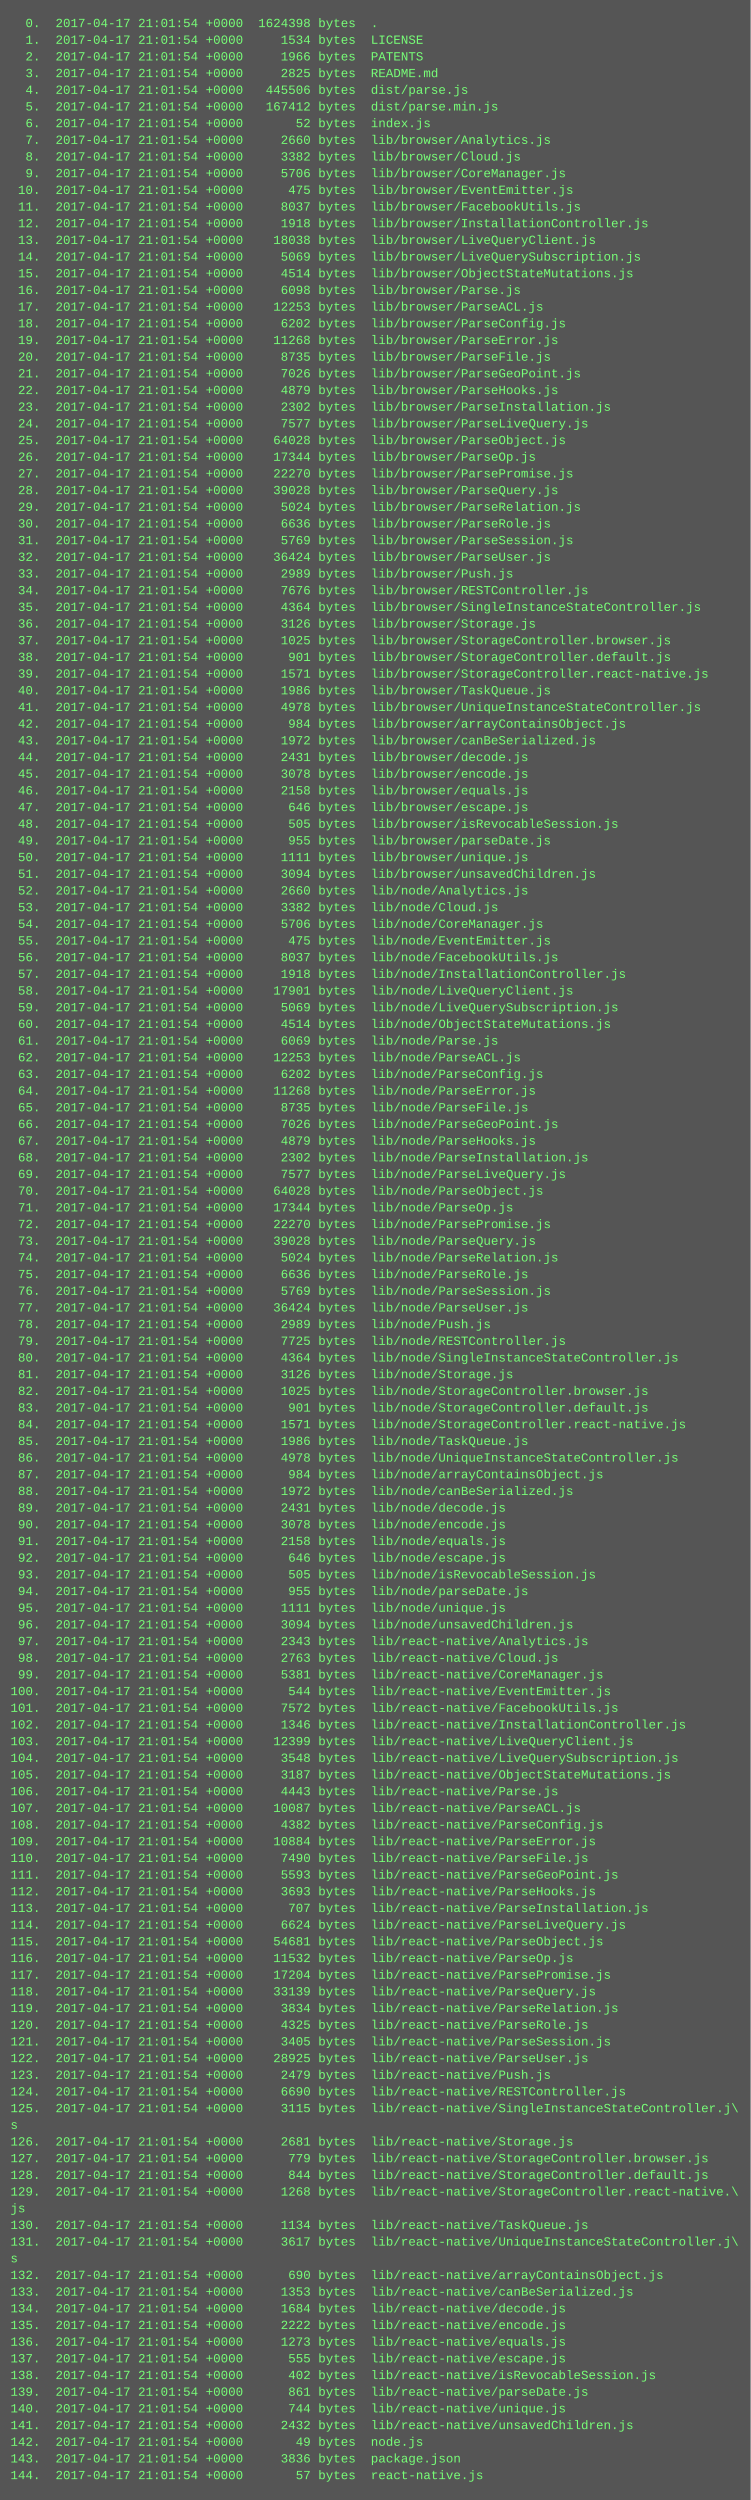
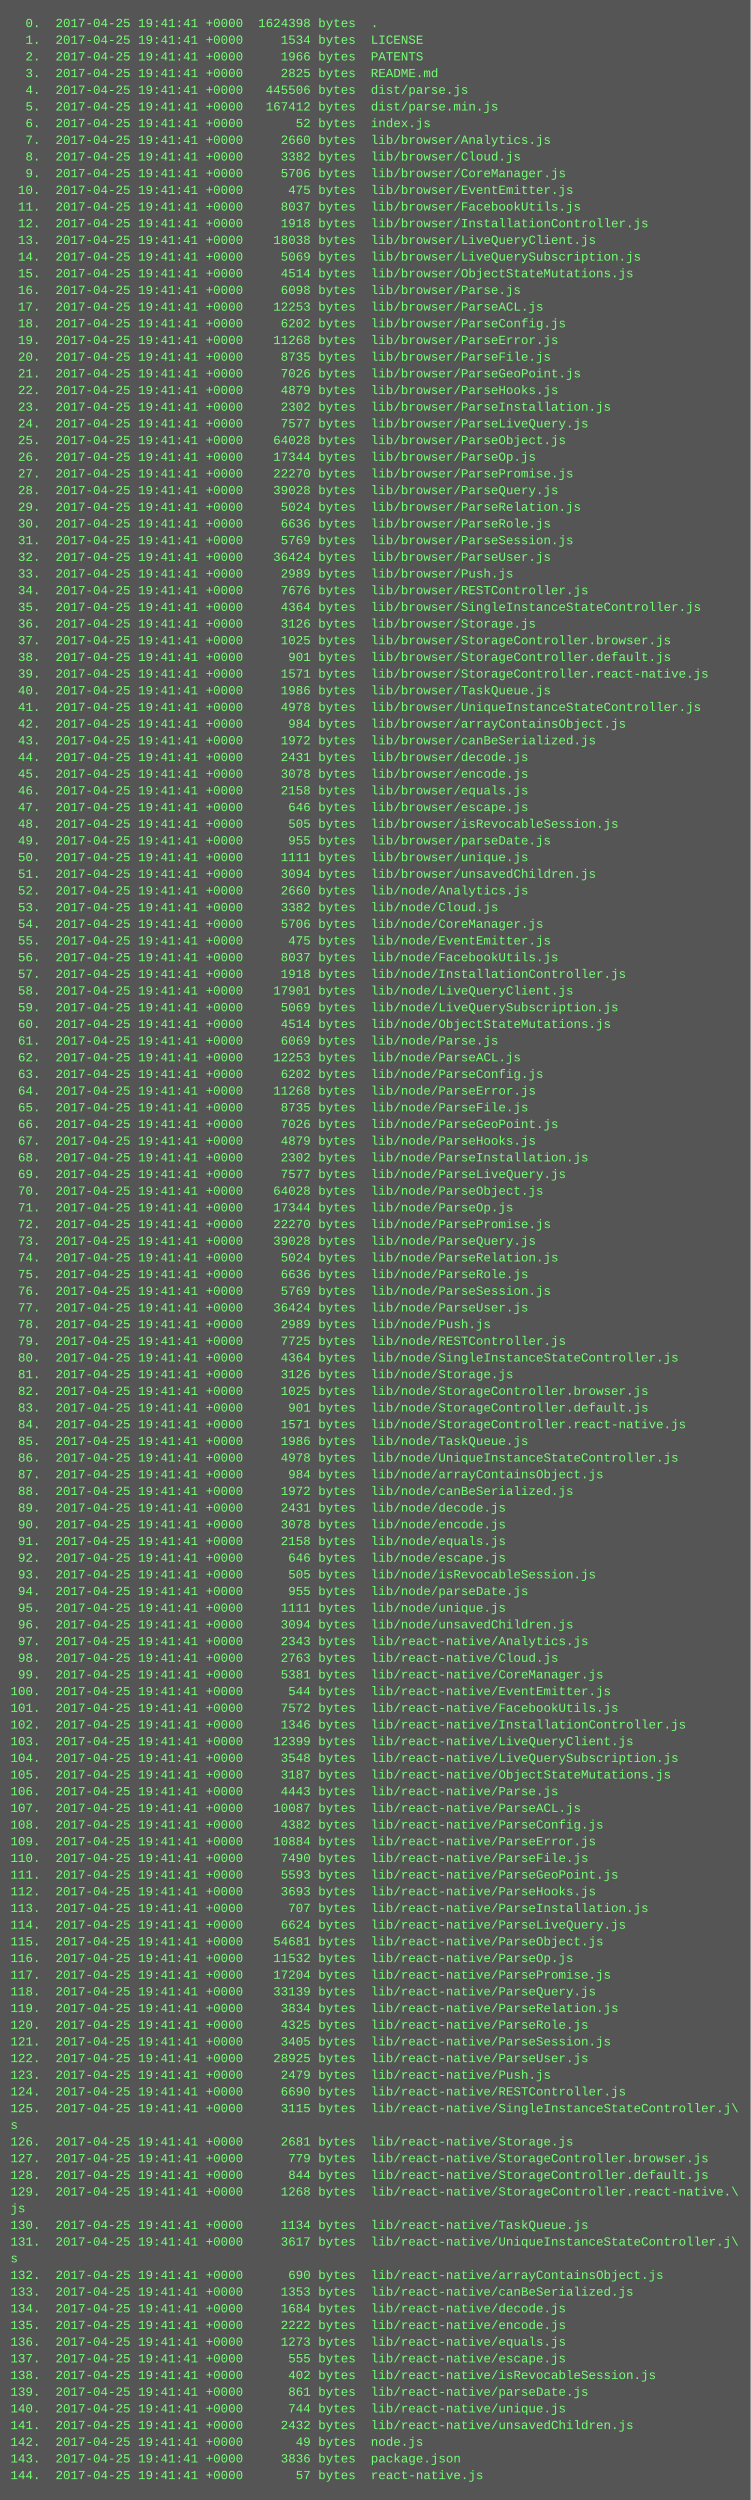
<svg xmlns="http://www.w3.org/2000/svg" height="2398" width="720">
  <rect height="2398" fill="#555" width="720" />
  <text fill="#7f7" font-family="Courier New" font-size="12" xml:space="preserve">
-     <tspan x="10" y="26">  0.  2017-04-17 21:01:54 +0000  1624398 bytes  .</tspan>
-     <tspan x="10" y="42">  1.  2017-04-17 21:01:54 +0000     1534 bytes  LICENSE</tspan>
-     <tspan x="10" y="58">  2.  2017-04-17 21:01:54 +0000     1966 bytes  PATENTS</tspan>
-     <tspan x="10" y="74">  3.  2017-04-17 21:01:54 +0000     2825 bytes  README.md</tspan>
-     <tspan x="10" y="90">  4.  2017-04-17 21:01:54 +0000   445506 bytes  dist/parse.js</tspan>
-     <tspan x="10" y="106">  5.  2017-04-17 21:01:54 +0000   167412 bytes  dist/parse.min.js</tspan>
-     <tspan x="10" y="122">  6.  2017-04-17 21:01:54 +0000       52 bytes  index.js</tspan>
-     <tspan x="10" y="138">  7.  2017-04-17 21:01:54 +0000     2660 bytes  lib/browser/Analytics.js</tspan>
-     <tspan x="10" y="154">  8.  2017-04-17 21:01:54 +0000     3382 bytes  lib/browser/Cloud.js</tspan>
-     <tspan x="10" y="170">  9.  2017-04-17 21:01:54 +0000     5706 bytes  lib/browser/CoreManager.js</tspan>
-     <tspan x="10" y="186"> 10.  2017-04-17 21:01:54 +0000      475 bytes  lib/browser/EventEmitter.js</tspan>
-     <tspan x="10" y="202"> 11.  2017-04-17 21:01:54 +0000     8037 bytes  lib/browser/FacebookUtils.js</tspan>
-     <tspan x="10" y="218"> 12.  2017-04-17 21:01:54 +0000     1918 bytes  lib/browser/InstallationController.js</tspan>
-     <tspan x="10" y="234"> 13.  2017-04-17 21:01:54 +0000    18038 bytes  lib/browser/LiveQueryClient.js</tspan>
-     <tspan x="10" y="250"> 14.  2017-04-17 21:01:54 +0000     5069 bytes  lib/browser/LiveQuerySubscription.js</tspan>
-     <tspan x="10" y="266"> 15.  2017-04-17 21:01:54 +0000     4514 bytes  lib/browser/ObjectStateMutations.js</tspan>
-     <tspan x="10" y="282"> 16.  2017-04-17 21:01:54 +0000     6098 bytes  lib/browser/Parse.js</tspan>
-     <tspan x="10" y="298"> 17.  2017-04-17 21:01:54 +0000    12253 bytes  lib/browser/ParseACL.js</tspan>
-     <tspan x="10" y="314"> 18.  2017-04-17 21:01:54 +0000     6202 bytes  lib/browser/ParseConfig.js</tspan>
-     <tspan x="10" y="330"> 19.  2017-04-17 21:01:54 +0000    11268 bytes  lib/browser/ParseError.js</tspan>
-     <tspan x="10" y="346"> 20.  2017-04-17 21:01:54 +0000     8735 bytes  lib/browser/ParseFile.js</tspan>
-     <tspan x="10" y="362"> 21.  2017-04-17 21:01:54 +0000     7026 bytes  lib/browser/ParseGeoPoint.js</tspan>
-     <tspan x="10" y="378"> 22.  2017-04-17 21:01:54 +0000     4879 bytes  lib/browser/ParseHooks.js</tspan>
-     <tspan x="10" y="394"> 23.  2017-04-17 21:01:54 +0000     2302 bytes  lib/browser/ParseInstallation.js</tspan>
-     <tspan x="10" y="410"> 24.  2017-04-17 21:01:54 +0000     7577 bytes  lib/browser/ParseLiveQuery.js</tspan>
-     <tspan x="10" y="426"> 25.  2017-04-17 21:01:54 +0000    64028 bytes  lib/browser/ParseObject.js</tspan>
-     <tspan x="10" y="442"> 26.  2017-04-17 21:01:54 +0000    17344 bytes  lib/browser/ParseOp.js</tspan>
-     <tspan x="10" y="458"> 27.  2017-04-17 21:01:54 +0000    22270 bytes  lib/browser/ParsePromise.js</tspan>
-     <tspan x="10" y="474"> 28.  2017-04-17 21:01:54 +0000    39028 bytes  lib/browser/ParseQuery.js</tspan>
-     <tspan x="10" y="490"> 29.  2017-04-17 21:01:54 +0000     5024 bytes  lib/browser/ParseRelation.js</tspan>
-     <tspan x="10" y="506"> 30.  2017-04-17 21:01:54 +0000     6636 bytes  lib/browser/ParseRole.js</tspan>
-     <tspan x="10" y="522"> 31.  2017-04-17 21:01:54 +0000     5769 bytes  lib/browser/ParseSession.js</tspan>
-     <tspan x="10" y="538"> 32.  2017-04-17 21:01:54 +0000    36424 bytes  lib/browser/ParseUser.js</tspan>
-     <tspan x="10" y="554"> 33.  2017-04-17 21:01:54 +0000     2989 bytes  lib/browser/Push.js</tspan>
-     <tspan x="10" y="570"> 34.  2017-04-17 21:01:54 +0000     7676 bytes  lib/browser/RESTController.js</tspan>
-     <tspan x="10" y="586"> 35.  2017-04-17 21:01:54 +0000     4364 bytes  lib/browser/SingleInstanceStateController.js</tspan>
-     <tspan x="10" y="602"> 36.  2017-04-17 21:01:54 +0000     3126 bytes  lib/browser/Storage.js</tspan>
-     <tspan x="10" y="618"> 37.  2017-04-17 21:01:54 +0000     1025 bytes  lib/browser/StorageController.browser.js</tspan>
-     <tspan x="10" y="634"> 38.  2017-04-17 21:01:54 +0000      901 bytes  lib/browser/StorageController.default.js</tspan>
-     <tspan x="10" y="650"> 39.  2017-04-17 21:01:54 +0000     1571 bytes  lib/browser/StorageController.react-native.js</tspan>
-     <tspan x="10" y="666"> 40.  2017-04-17 21:01:54 +0000     1986 bytes  lib/browser/TaskQueue.js</tspan>
-     <tspan x="10" y="682"> 41.  2017-04-17 21:01:54 +0000     4978 bytes  lib/browser/UniqueInstanceStateController.js</tspan>
-     <tspan x="10" y="698"> 42.  2017-04-17 21:01:54 +0000      984 bytes  lib/browser/arrayContainsObject.js</tspan>
-     <tspan x="10" y="714"> 43.  2017-04-17 21:01:54 +0000     1972 bytes  lib/browser/canBeSerialized.js</tspan>
-     <tspan x="10" y="730"> 44.  2017-04-17 21:01:54 +0000     2431 bytes  lib/browser/decode.js</tspan>
-     <tspan x="10" y="746"> 45.  2017-04-17 21:01:54 +0000     3078 bytes  lib/browser/encode.js</tspan>
-     <tspan x="10" y="762"> 46.  2017-04-17 21:01:54 +0000     2158 bytes  lib/browser/equals.js</tspan>
-     <tspan x="10" y="778"> 47.  2017-04-17 21:01:54 +0000      646 bytes  lib/browser/escape.js</tspan>
-     <tspan x="10" y="794"> 48.  2017-04-17 21:01:54 +0000      505 bytes  lib/browser/isRevocableSession.js</tspan>
-     <tspan x="10" y="810"> 49.  2017-04-17 21:01:54 +0000      955 bytes  lib/browser/parseDate.js</tspan>
-     <tspan x="10" y="826"> 50.  2017-04-17 21:01:54 +0000     1111 bytes  lib/browser/unique.js</tspan>
-     <tspan x="10" y="842"> 51.  2017-04-17 21:01:54 +0000     3094 bytes  lib/browser/unsavedChildren.js</tspan>
-     <tspan x="10" y="858"> 52.  2017-04-17 21:01:54 +0000     2660 bytes  lib/node/Analytics.js</tspan>
-     <tspan x="10" y="874"> 53.  2017-04-17 21:01:54 +0000     3382 bytes  lib/node/Cloud.js</tspan>
-     <tspan x="10" y="890"> 54.  2017-04-17 21:01:54 +0000     5706 bytes  lib/node/CoreManager.js</tspan>
-     <tspan x="10" y="906"> 55.  2017-04-17 21:01:54 +0000      475 bytes  lib/node/EventEmitter.js</tspan>
-     <tspan x="10" y="922"> 56.  2017-04-17 21:01:54 +0000     8037 bytes  lib/node/FacebookUtils.js</tspan>
-     <tspan x="10" y="938"> 57.  2017-04-17 21:01:54 +0000     1918 bytes  lib/node/InstallationController.js</tspan>
-     <tspan x="10" y="954"> 58.  2017-04-17 21:01:54 +0000    17901 bytes  lib/node/LiveQueryClient.js</tspan>
-     <tspan x="10" y="970"> 59.  2017-04-17 21:01:54 +0000     5069 bytes  lib/node/LiveQuerySubscription.js</tspan>
-     <tspan x="10" y="986"> 60.  2017-04-17 21:01:54 +0000     4514 bytes  lib/node/ObjectStateMutations.js</tspan>
-     <tspan x="10" y="1002"> 61.  2017-04-17 21:01:54 +0000     6069 bytes  lib/node/Parse.js</tspan>
-     <tspan x="10" y="1018"> 62.  2017-04-17 21:01:54 +0000    12253 bytes  lib/node/ParseACL.js</tspan>
-     <tspan x="10" y="1034"> 63.  2017-04-17 21:01:54 +0000     6202 bytes  lib/node/ParseConfig.js</tspan>
-     <tspan x="10" y="1050"> 64.  2017-04-17 21:01:54 +0000    11268 bytes  lib/node/ParseError.js</tspan>
-     <tspan x="10" y="1066"> 65.  2017-04-17 21:01:54 +0000     8735 bytes  lib/node/ParseFile.js</tspan>
-     <tspan x="10" y="1082"> 66.  2017-04-17 21:01:54 +0000     7026 bytes  lib/node/ParseGeoPoint.js</tspan>
-     <tspan x="10" y="1098"> 67.  2017-04-17 21:01:54 +0000     4879 bytes  lib/node/ParseHooks.js</tspan>
-     <tspan x="10" y="1114"> 68.  2017-04-17 21:01:54 +0000     2302 bytes  lib/node/ParseInstallation.js</tspan>
-     <tspan x="10" y="1130"> 69.  2017-04-17 21:01:54 +0000     7577 bytes  lib/node/ParseLiveQuery.js</tspan>
-     <tspan x="10" y="1146"> 70.  2017-04-17 21:01:54 +0000    64028 bytes  lib/node/ParseObject.js</tspan>
-     <tspan x="10" y="1162"> 71.  2017-04-17 21:01:54 +0000    17344 bytes  lib/node/ParseOp.js</tspan>
-     <tspan x="10" y="1178"> 72.  2017-04-17 21:01:54 +0000    22270 bytes  lib/node/ParsePromise.js</tspan>
-     <tspan x="10" y="1194"> 73.  2017-04-17 21:01:54 +0000    39028 bytes  lib/node/ParseQuery.js</tspan>
-     <tspan x="10" y="1210"> 74.  2017-04-17 21:01:54 +0000     5024 bytes  lib/node/ParseRelation.js</tspan>
-     <tspan x="10" y="1226"> 75.  2017-04-17 21:01:54 +0000     6636 bytes  lib/node/ParseRole.js</tspan>
-     <tspan x="10" y="1242"> 76.  2017-04-17 21:01:54 +0000     5769 bytes  lib/node/ParseSession.js</tspan>
-     <tspan x="10" y="1258"> 77.  2017-04-17 21:01:54 +0000    36424 bytes  lib/node/ParseUser.js</tspan>
-     <tspan x="10" y="1274"> 78.  2017-04-17 21:01:54 +0000     2989 bytes  lib/node/Push.js</tspan>
-     <tspan x="10" y="1290"> 79.  2017-04-17 21:01:54 +0000     7725 bytes  lib/node/RESTController.js</tspan>
-     <tspan x="10" y="1306"> 80.  2017-04-17 21:01:54 +0000     4364 bytes  lib/node/SingleInstanceStateController.js</tspan>
-     <tspan x="10" y="1322"> 81.  2017-04-17 21:01:54 +0000     3126 bytes  lib/node/Storage.js</tspan>
-     <tspan x="10" y="1338"> 82.  2017-04-17 21:01:54 +0000     1025 bytes  lib/node/StorageController.browser.js</tspan>
-     <tspan x="10" y="1354"> 83.  2017-04-17 21:01:54 +0000      901 bytes  lib/node/StorageController.default.js</tspan>
-     <tspan x="10" y="1370"> 84.  2017-04-17 21:01:54 +0000     1571 bytes  lib/node/StorageController.react-native.js</tspan>
-     <tspan x="10" y="1386"> 85.  2017-04-17 21:01:54 +0000     1986 bytes  lib/node/TaskQueue.js</tspan>
-     <tspan x="10" y="1402"> 86.  2017-04-17 21:01:54 +0000     4978 bytes  lib/node/UniqueInstanceStateController.js</tspan>
-     <tspan x="10" y="1418"> 87.  2017-04-17 21:01:54 +0000      984 bytes  lib/node/arrayContainsObject.js</tspan>
-     <tspan x="10" y="1434"> 88.  2017-04-17 21:01:54 +0000     1972 bytes  lib/node/canBeSerialized.js</tspan>
-     <tspan x="10" y="1450"> 89.  2017-04-17 21:01:54 +0000     2431 bytes  lib/node/decode.js</tspan>
-     <tspan x="10" y="1466"> 90.  2017-04-17 21:01:54 +0000     3078 bytes  lib/node/encode.js</tspan>
-     <tspan x="10" y="1482"> 91.  2017-04-17 21:01:54 +0000     2158 bytes  lib/node/equals.js</tspan>
-     <tspan x="10" y="1498"> 92.  2017-04-17 21:01:54 +0000      646 bytes  lib/node/escape.js</tspan>
-     <tspan x="10" y="1514"> 93.  2017-04-17 21:01:54 +0000      505 bytes  lib/node/isRevocableSession.js</tspan>
-     <tspan x="10" y="1530"> 94.  2017-04-17 21:01:54 +0000      955 bytes  lib/node/parseDate.js</tspan>
-     <tspan x="10" y="1546"> 95.  2017-04-17 21:01:54 +0000     1111 bytes  lib/node/unique.js</tspan>
-     <tspan x="10" y="1562"> 96.  2017-04-17 21:01:54 +0000     3094 bytes  lib/node/unsavedChildren.js</tspan>
-     <tspan x="10" y="1578"> 97.  2017-04-17 21:01:54 +0000     2343 bytes  lib/react-native/Analytics.js</tspan>
-     <tspan x="10" y="1594"> 98.  2017-04-17 21:01:54 +0000     2763 bytes  lib/react-native/Cloud.js</tspan>
-     <tspan x="10" y="1610"> 99.  2017-04-17 21:01:54 +0000     5381 bytes  lib/react-native/CoreManager.js</tspan>
-     <tspan x="10" y="1626">100.  2017-04-17 21:01:54 +0000      544 bytes  lib/react-native/EventEmitter.js</tspan>
-     <tspan x="10" y="1642">101.  2017-04-17 21:01:54 +0000     7572 bytes  lib/react-native/FacebookUtils.js</tspan>
-     <tspan x="10" y="1658">102.  2017-04-17 21:01:54 +0000     1346 bytes  lib/react-native/InstallationController.js</tspan>
-     <tspan x="10" y="1674">103.  2017-04-17 21:01:54 +0000    12399 bytes  lib/react-native/LiveQueryClient.js</tspan>
-     <tspan x="10" y="1690">104.  2017-04-17 21:01:54 +0000     3548 bytes  lib/react-native/LiveQuerySubscription.js</tspan>
-     <tspan x="10" y="1706">105.  2017-04-17 21:01:54 +0000     3187 bytes  lib/react-native/ObjectStateMutations.js</tspan>
-     <tspan x="10" y="1722">106.  2017-04-17 21:01:54 +0000     4443 bytes  lib/react-native/Parse.js</tspan>
-     <tspan x="10" y="1738">107.  2017-04-17 21:01:54 +0000    10087 bytes  lib/react-native/ParseACL.js</tspan>
-     <tspan x="10" y="1754">108.  2017-04-17 21:01:54 +0000     4382 bytes  lib/react-native/ParseConfig.js</tspan>
-     <tspan x="10" y="1770">109.  2017-04-17 21:01:54 +0000    10884 bytes  lib/react-native/ParseError.js</tspan>
-     <tspan x="10" y="1786">110.  2017-04-17 21:01:54 +0000     7490 bytes  lib/react-native/ParseFile.js</tspan>
-     <tspan x="10" y="1802">111.  2017-04-17 21:01:54 +0000     5593 bytes  lib/react-native/ParseGeoPoint.js</tspan>
-     <tspan x="10" y="1818">112.  2017-04-17 21:01:54 +0000     3693 bytes  lib/react-native/ParseHooks.js</tspan>
-     <tspan x="10" y="1834">113.  2017-04-17 21:01:54 +0000      707 bytes  lib/react-native/ParseInstallation.js</tspan>
-     <tspan x="10" y="1850">114.  2017-04-17 21:01:54 +0000     6624 bytes  lib/react-native/ParseLiveQuery.js</tspan>
-     <tspan x="10" y="1866">115.  2017-04-17 21:01:54 +0000    54681 bytes  lib/react-native/ParseObject.js</tspan>
-     <tspan x="10" y="1882">116.  2017-04-17 21:01:54 +0000    11532 bytes  lib/react-native/ParseOp.js</tspan>
-     <tspan x="10" y="1898">117.  2017-04-17 21:01:54 +0000    17204 bytes  lib/react-native/ParsePromise.js</tspan>
-     <tspan x="10" y="1914">118.  2017-04-17 21:01:54 +0000    33139 bytes  lib/react-native/ParseQuery.js</tspan>
-     <tspan x="10" y="1930">119.  2017-04-17 21:01:54 +0000     3834 bytes  lib/react-native/ParseRelation.js</tspan>
-     <tspan x="10" y="1946">120.  2017-04-17 21:01:54 +0000     4325 bytes  lib/react-native/ParseRole.js</tspan>
-     <tspan x="10" y="1962">121.  2017-04-17 21:01:54 +0000     3405 bytes  lib/react-native/ParseSession.js</tspan>
-     <tspan x="10" y="1978">122.  2017-04-17 21:01:54 +0000    28925 bytes  lib/react-native/ParseUser.js</tspan>
-     <tspan x="10" y="1994">123.  2017-04-17 21:01:54 +0000     2479 bytes  lib/react-native/Push.js</tspan>
-     <tspan x="10" y="2010">124.  2017-04-17 21:01:54 +0000     6690 bytes  lib/react-native/RESTController.js</tspan>
-     <tspan x="10" y="2026">125.  2017-04-17 21:01:54 +0000     3115 bytes  lib/react-native/SingleInstanceStateController.j\</tspan>
+     <tspan x="10" y="26">  0.  2017-04-25 19:41:41 +0000  1624398 bytes  .</tspan>
+     <tspan x="10" y="42">  1.  2017-04-25 19:41:41 +0000     1534 bytes  LICENSE</tspan>
+     <tspan x="10" y="58">  2.  2017-04-25 19:41:41 +0000     1966 bytes  PATENTS</tspan>
+     <tspan x="10" y="74">  3.  2017-04-25 19:41:41 +0000     2825 bytes  README.md</tspan>
+     <tspan x="10" y="90">  4.  2017-04-25 19:41:41 +0000   445506 bytes  dist/parse.js</tspan>
+     <tspan x="10" y="106">  5.  2017-04-25 19:41:41 +0000   167412 bytes  dist/parse.min.js</tspan>
+     <tspan x="10" y="122">  6.  2017-04-25 19:41:41 +0000       52 bytes  index.js</tspan>
+     <tspan x="10" y="138">  7.  2017-04-25 19:41:41 +0000     2660 bytes  lib/browser/Analytics.js</tspan>
+     <tspan x="10" y="154">  8.  2017-04-25 19:41:41 +0000     3382 bytes  lib/browser/Cloud.js</tspan>
+     <tspan x="10" y="170">  9.  2017-04-25 19:41:41 +0000     5706 bytes  lib/browser/CoreManager.js</tspan>
+     <tspan x="10" y="186"> 10.  2017-04-25 19:41:41 +0000      475 bytes  lib/browser/EventEmitter.js</tspan>
+     <tspan x="10" y="202"> 11.  2017-04-25 19:41:41 +0000     8037 bytes  lib/browser/FacebookUtils.js</tspan>
+     <tspan x="10" y="218"> 12.  2017-04-25 19:41:41 +0000     1918 bytes  lib/browser/InstallationController.js</tspan>
+     <tspan x="10" y="234"> 13.  2017-04-25 19:41:41 +0000    18038 bytes  lib/browser/LiveQueryClient.js</tspan>
+     <tspan x="10" y="250"> 14.  2017-04-25 19:41:41 +0000     5069 bytes  lib/browser/LiveQuerySubscription.js</tspan>
+     <tspan x="10" y="266"> 15.  2017-04-25 19:41:41 +0000     4514 bytes  lib/browser/ObjectStateMutations.js</tspan>
+     <tspan x="10" y="282"> 16.  2017-04-25 19:41:41 +0000     6098 bytes  lib/browser/Parse.js</tspan>
+     <tspan x="10" y="298"> 17.  2017-04-25 19:41:41 +0000    12253 bytes  lib/browser/ParseACL.js</tspan>
+     <tspan x="10" y="314"> 18.  2017-04-25 19:41:41 +0000     6202 bytes  lib/browser/ParseConfig.js</tspan>
+     <tspan x="10" y="330"> 19.  2017-04-25 19:41:41 +0000    11268 bytes  lib/browser/ParseError.js</tspan>
+     <tspan x="10" y="346"> 20.  2017-04-25 19:41:41 +0000     8735 bytes  lib/browser/ParseFile.js</tspan>
+     <tspan x="10" y="362"> 21.  2017-04-25 19:41:41 +0000     7026 bytes  lib/browser/ParseGeoPoint.js</tspan>
+     <tspan x="10" y="378"> 22.  2017-04-25 19:41:41 +0000     4879 bytes  lib/browser/ParseHooks.js</tspan>
+     <tspan x="10" y="394"> 23.  2017-04-25 19:41:41 +0000     2302 bytes  lib/browser/ParseInstallation.js</tspan>
+     <tspan x="10" y="410"> 24.  2017-04-25 19:41:41 +0000     7577 bytes  lib/browser/ParseLiveQuery.js</tspan>
+     <tspan x="10" y="426"> 25.  2017-04-25 19:41:41 +0000    64028 bytes  lib/browser/ParseObject.js</tspan>
+     <tspan x="10" y="442"> 26.  2017-04-25 19:41:41 +0000    17344 bytes  lib/browser/ParseOp.js</tspan>
+     <tspan x="10" y="458"> 27.  2017-04-25 19:41:41 +0000    22270 bytes  lib/browser/ParsePromise.js</tspan>
+     <tspan x="10" y="474"> 28.  2017-04-25 19:41:41 +0000    39028 bytes  lib/browser/ParseQuery.js</tspan>
+     <tspan x="10" y="490"> 29.  2017-04-25 19:41:41 +0000     5024 bytes  lib/browser/ParseRelation.js</tspan>
+     <tspan x="10" y="506"> 30.  2017-04-25 19:41:41 +0000     6636 bytes  lib/browser/ParseRole.js</tspan>
+     <tspan x="10" y="522"> 31.  2017-04-25 19:41:41 +0000     5769 bytes  lib/browser/ParseSession.js</tspan>
+     <tspan x="10" y="538"> 32.  2017-04-25 19:41:41 +0000    36424 bytes  lib/browser/ParseUser.js</tspan>
+     <tspan x="10" y="554"> 33.  2017-04-25 19:41:41 +0000     2989 bytes  lib/browser/Push.js</tspan>
+     <tspan x="10" y="570"> 34.  2017-04-25 19:41:41 +0000     7676 bytes  lib/browser/RESTController.js</tspan>
+     <tspan x="10" y="586"> 35.  2017-04-25 19:41:41 +0000     4364 bytes  lib/browser/SingleInstanceStateController.js</tspan>
+     <tspan x="10" y="602"> 36.  2017-04-25 19:41:41 +0000     3126 bytes  lib/browser/Storage.js</tspan>
+     <tspan x="10" y="618"> 37.  2017-04-25 19:41:41 +0000     1025 bytes  lib/browser/StorageController.browser.js</tspan>
+     <tspan x="10" y="634"> 38.  2017-04-25 19:41:41 +0000      901 bytes  lib/browser/StorageController.default.js</tspan>
+     <tspan x="10" y="650"> 39.  2017-04-25 19:41:41 +0000     1571 bytes  lib/browser/StorageController.react-native.js</tspan>
+     <tspan x="10" y="666"> 40.  2017-04-25 19:41:41 +0000     1986 bytes  lib/browser/TaskQueue.js</tspan>
+     <tspan x="10" y="682"> 41.  2017-04-25 19:41:41 +0000     4978 bytes  lib/browser/UniqueInstanceStateController.js</tspan>
+     <tspan x="10" y="698"> 42.  2017-04-25 19:41:41 +0000      984 bytes  lib/browser/arrayContainsObject.js</tspan>
+     <tspan x="10" y="714"> 43.  2017-04-25 19:41:41 +0000     1972 bytes  lib/browser/canBeSerialized.js</tspan>
+     <tspan x="10" y="730"> 44.  2017-04-25 19:41:41 +0000     2431 bytes  lib/browser/decode.js</tspan>
+     <tspan x="10" y="746"> 45.  2017-04-25 19:41:41 +0000     3078 bytes  lib/browser/encode.js</tspan>
+     <tspan x="10" y="762"> 46.  2017-04-25 19:41:41 +0000     2158 bytes  lib/browser/equals.js</tspan>
+     <tspan x="10" y="778"> 47.  2017-04-25 19:41:41 +0000      646 bytes  lib/browser/escape.js</tspan>
+     <tspan x="10" y="794"> 48.  2017-04-25 19:41:41 +0000      505 bytes  lib/browser/isRevocableSession.js</tspan>
+     <tspan x="10" y="810"> 49.  2017-04-25 19:41:41 +0000      955 bytes  lib/browser/parseDate.js</tspan>
+     <tspan x="10" y="826"> 50.  2017-04-25 19:41:41 +0000     1111 bytes  lib/browser/unique.js</tspan>
+     <tspan x="10" y="842"> 51.  2017-04-25 19:41:41 +0000     3094 bytes  lib/browser/unsavedChildren.js</tspan>
+     <tspan x="10" y="858"> 52.  2017-04-25 19:41:41 +0000     2660 bytes  lib/node/Analytics.js</tspan>
+     <tspan x="10" y="874"> 53.  2017-04-25 19:41:41 +0000     3382 bytes  lib/node/Cloud.js</tspan>
+     <tspan x="10" y="890"> 54.  2017-04-25 19:41:41 +0000     5706 bytes  lib/node/CoreManager.js</tspan>
+     <tspan x="10" y="906"> 55.  2017-04-25 19:41:41 +0000      475 bytes  lib/node/EventEmitter.js</tspan>
+     <tspan x="10" y="922"> 56.  2017-04-25 19:41:41 +0000     8037 bytes  lib/node/FacebookUtils.js</tspan>
+     <tspan x="10" y="938"> 57.  2017-04-25 19:41:41 +0000     1918 bytes  lib/node/InstallationController.js</tspan>
+     <tspan x="10" y="954"> 58.  2017-04-25 19:41:41 +0000    17901 bytes  lib/node/LiveQueryClient.js</tspan>
+     <tspan x="10" y="970"> 59.  2017-04-25 19:41:41 +0000     5069 bytes  lib/node/LiveQuerySubscription.js</tspan>
+     <tspan x="10" y="986"> 60.  2017-04-25 19:41:41 +0000     4514 bytes  lib/node/ObjectStateMutations.js</tspan>
+     <tspan x="10" y="1002"> 61.  2017-04-25 19:41:41 +0000     6069 bytes  lib/node/Parse.js</tspan>
+     <tspan x="10" y="1018"> 62.  2017-04-25 19:41:41 +0000    12253 bytes  lib/node/ParseACL.js</tspan>
+     <tspan x="10" y="1034"> 63.  2017-04-25 19:41:41 +0000     6202 bytes  lib/node/ParseConfig.js</tspan>
+     <tspan x="10" y="1050"> 64.  2017-04-25 19:41:41 +0000    11268 bytes  lib/node/ParseError.js</tspan>
+     <tspan x="10" y="1066"> 65.  2017-04-25 19:41:41 +0000     8735 bytes  lib/node/ParseFile.js</tspan>
+     <tspan x="10" y="1082"> 66.  2017-04-25 19:41:41 +0000     7026 bytes  lib/node/ParseGeoPoint.js</tspan>
+     <tspan x="10" y="1098"> 67.  2017-04-25 19:41:41 +0000     4879 bytes  lib/node/ParseHooks.js</tspan>
+     <tspan x="10" y="1114"> 68.  2017-04-25 19:41:41 +0000     2302 bytes  lib/node/ParseInstallation.js</tspan>
+     <tspan x="10" y="1130"> 69.  2017-04-25 19:41:41 +0000     7577 bytes  lib/node/ParseLiveQuery.js</tspan>
+     <tspan x="10" y="1146"> 70.  2017-04-25 19:41:41 +0000    64028 bytes  lib/node/ParseObject.js</tspan>
+     <tspan x="10" y="1162"> 71.  2017-04-25 19:41:41 +0000    17344 bytes  lib/node/ParseOp.js</tspan>
+     <tspan x="10" y="1178"> 72.  2017-04-25 19:41:41 +0000    22270 bytes  lib/node/ParsePromise.js</tspan>
+     <tspan x="10" y="1194"> 73.  2017-04-25 19:41:41 +0000    39028 bytes  lib/node/ParseQuery.js</tspan>
+     <tspan x="10" y="1210"> 74.  2017-04-25 19:41:41 +0000     5024 bytes  lib/node/ParseRelation.js</tspan>
+     <tspan x="10" y="1226"> 75.  2017-04-25 19:41:41 +0000     6636 bytes  lib/node/ParseRole.js</tspan>
+     <tspan x="10" y="1242"> 76.  2017-04-25 19:41:41 +0000     5769 bytes  lib/node/ParseSession.js</tspan>
+     <tspan x="10" y="1258"> 77.  2017-04-25 19:41:41 +0000    36424 bytes  lib/node/ParseUser.js</tspan>
+     <tspan x="10" y="1274"> 78.  2017-04-25 19:41:41 +0000     2989 bytes  lib/node/Push.js</tspan>
+     <tspan x="10" y="1290"> 79.  2017-04-25 19:41:41 +0000     7725 bytes  lib/node/RESTController.js</tspan>
+     <tspan x="10" y="1306"> 80.  2017-04-25 19:41:41 +0000     4364 bytes  lib/node/SingleInstanceStateController.js</tspan>
+     <tspan x="10" y="1322"> 81.  2017-04-25 19:41:41 +0000     3126 bytes  lib/node/Storage.js</tspan>
+     <tspan x="10" y="1338"> 82.  2017-04-25 19:41:41 +0000     1025 bytes  lib/node/StorageController.browser.js</tspan>
+     <tspan x="10" y="1354"> 83.  2017-04-25 19:41:41 +0000      901 bytes  lib/node/StorageController.default.js</tspan>
+     <tspan x="10" y="1370"> 84.  2017-04-25 19:41:41 +0000     1571 bytes  lib/node/StorageController.react-native.js</tspan>
+     <tspan x="10" y="1386"> 85.  2017-04-25 19:41:41 +0000     1986 bytes  lib/node/TaskQueue.js</tspan>
+     <tspan x="10" y="1402"> 86.  2017-04-25 19:41:41 +0000     4978 bytes  lib/node/UniqueInstanceStateController.js</tspan>
+     <tspan x="10" y="1418"> 87.  2017-04-25 19:41:41 +0000      984 bytes  lib/node/arrayContainsObject.js</tspan>
+     <tspan x="10" y="1434"> 88.  2017-04-25 19:41:41 +0000     1972 bytes  lib/node/canBeSerialized.js</tspan>
+     <tspan x="10" y="1450"> 89.  2017-04-25 19:41:41 +0000     2431 bytes  lib/node/decode.js</tspan>
+     <tspan x="10" y="1466"> 90.  2017-04-25 19:41:41 +0000     3078 bytes  lib/node/encode.js</tspan>
+     <tspan x="10" y="1482"> 91.  2017-04-25 19:41:41 +0000     2158 bytes  lib/node/equals.js</tspan>
+     <tspan x="10" y="1498"> 92.  2017-04-25 19:41:41 +0000      646 bytes  lib/node/escape.js</tspan>
+     <tspan x="10" y="1514"> 93.  2017-04-25 19:41:41 +0000      505 bytes  lib/node/isRevocableSession.js</tspan>
+     <tspan x="10" y="1530"> 94.  2017-04-25 19:41:41 +0000      955 bytes  lib/node/parseDate.js</tspan>
+     <tspan x="10" y="1546"> 95.  2017-04-25 19:41:41 +0000     1111 bytes  lib/node/unique.js</tspan>
+     <tspan x="10" y="1562"> 96.  2017-04-25 19:41:41 +0000     3094 bytes  lib/node/unsavedChildren.js</tspan>
+     <tspan x="10" y="1578"> 97.  2017-04-25 19:41:41 +0000     2343 bytes  lib/react-native/Analytics.js</tspan>
+     <tspan x="10" y="1594"> 98.  2017-04-25 19:41:41 +0000     2763 bytes  lib/react-native/Cloud.js</tspan>
+     <tspan x="10" y="1610"> 99.  2017-04-25 19:41:41 +0000     5381 bytes  lib/react-native/CoreManager.js</tspan>
+     <tspan x="10" y="1626">100.  2017-04-25 19:41:41 +0000      544 bytes  lib/react-native/EventEmitter.js</tspan>
+     <tspan x="10" y="1642">101.  2017-04-25 19:41:41 +0000     7572 bytes  lib/react-native/FacebookUtils.js</tspan>
+     <tspan x="10" y="1658">102.  2017-04-25 19:41:41 +0000     1346 bytes  lib/react-native/InstallationController.js</tspan>
+     <tspan x="10" y="1674">103.  2017-04-25 19:41:41 +0000    12399 bytes  lib/react-native/LiveQueryClient.js</tspan>
+     <tspan x="10" y="1690">104.  2017-04-25 19:41:41 +0000     3548 bytes  lib/react-native/LiveQuerySubscription.js</tspan>
+     <tspan x="10" y="1706">105.  2017-04-25 19:41:41 +0000     3187 bytes  lib/react-native/ObjectStateMutations.js</tspan>
+     <tspan x="10" y="1722">106.  2017-04-25 19:41:41 +0000     4443 bytes  lib/react-native/Parse.js</tspan>
+     <tspan x="10" y="1738">107.  2017-04-25 19:41:41 +0000    10087 bytes  lib/react-native/ParseACL.js</tspan>
+     <tspan x="10" y="1754">108.  2017-04-25 19:41:41 +0000     4382 bytes  lib/react-native/ParseConfig.js</tspan>
+     <tspan x="10" y="1770">109.  2017-04-25 19:41:41 +0000    10884 bytes  lib/react-native/ParseError.js</tspan>
+     <tspan x="10" y="1786">110.  2017-04-25 19:41:41 +0000     7490 bytes  lib/react-native/ParseFile.js</tspan>
+     <tspan x="10" y="1802">111.  2017-04-25 19:41:41 +0000     5593 bytes  lib/react-native/ParseGeoPoint.js</tspan>
+     <tspan x="10" y="1818">112.  2017-04-25 19:41:41 +0000     3693 bytes  lib/react-native/ParseHooks.js</tspan>
+     <tspan x="10" y="1834">113.  2017-04-25 19:41:41 +0000      707 bytes  lib/react-native/ParseInstallation.js</tspan>
+     <tspan x="10" y="1850">114.  2017-04-25 19:41:41 +0000     6624 bytes  lib/react-native/ParseLiveQuery.js</tspan>
+     <tspan x="10" y="1866">115.  2017-04-25 19:41:41 +0000    54681 bytes  lib/react-native/ParseObject.js</tspan>
+     <tspan x="10" y="1882">116.  2017-04-25 19:41:41 +0000    11532 bytes  lib/react-native/ParseOp.js</tspan>
+     <tspan x="10" y="1898">117.  2017-04-25 19:41:41 +0000    17204 bytes  lib/react-native/ParsePromise.js</tspan>
+     <tspan x="10" y="1914">118.  2017-04-25 19:41:41 +0000    33139 bytes  lib/react-native/ParseQuery.js</tspan>
+     <tspan x="10" y="1930">119.  2017-04-25 19:41:41 +0000     3834 bytes  lib/react-native/ParseRelation.js</tspan>
+     <tspan x="10" y="1946">120.  2017-04-25 19:41:41 +0000     4325 bytes  lib/react-native/ParseRole.js</tspan>
+     <tspan x="10" y="1962">121.  2017-04-25 19:41:41 +0000     3405 bytes  lib/react-native/ParseSession.js</tspan>
+     <tspan x="10" y="1978">122.  2017-04-25 19:41:41 +0000    28925 bytes  lib/react-native/ParseUser.js</tspan>
+     <tspan x="10" y="1994">123.  2017-04-25 19:41:41 +0000     2479 bytes  lib/react-native/Push.js</tspan>
+     <tspan x="10" y="2010">124.  2017-04-25 19:41:41 +0000     6690 bytes  lib/react-native/RESTController.js</tspan>
+     <tspan x="10" y="2026">125.  2017-04-25 19:41:41 +0000     3115 bytes  lib/react-native/SingleInstanceStateController.j\</tspan>
    <tspan x="10" y="2042">s</tspan>
-     <tspan x="10" y="2058">126.  2017-04-17 21:01:54 +0000     2681 bytes  lib/react-native/Storage.js</tspan>
-     <tspan x="10" y="2074">127.  2017-04-17 21:01:54 +0000      779 bytes  lib/react-native/StorageController.browser.js</tspan>
-     <tspan x="10" y="2090">128.  2017-04-17 21:01:54 +0000      844 bytes  lib/react-native/StorageController.default.js</tspan>
-     <tspan x="10" y="2106">129.  2017-04-17 21:01:54 +0000     1268 bytes  lib/react-native/StorageController.react-native.\</tspan>
+     <tspan x="10" y="2058">126.  2017-04-25 19:41:41 +0000     2681 bytes  lib/react-native/Storage.js</tspan>
+     <tspan x="10" y="2074">127.  2017-04-25 19:41:41 +0000      779 bytes  lib/react-native/StorageController.browser.js</tspan>
+     <tspan x="10" y="2090">128.  2017-04-25 19:41:41 +0000      844 bytes  lib/react-native/StorageController.default.js</tspan>
+     <tspan x="10" y="2106">129.  2017-04-25 19:41:41 +0000     1268 bytes  lib/react-native/StorageController.react-native.\</tspan>
    <tspan x="10" y="2122">js</tspan>
-     <tspan x="10" y="2138">130.  2017-04-17 21:01:54 +0000     1134 bytes  lib/react-native/TaskQueue.js</tspan>
-     <tspan x="10" y="2154">131.  2017-04-17 21:01:54 +0000     3617 bytes  lib/react-native/UniqueInstanceStateController.j\</tspan>
+     <tspan x="10" y="2138">130.  2017-04-25 19:41:41 +0000     1134 bytes  lib/react-native/TaskQueue.js</tspan>
+     <tspan x="10" y="2154">131.  2017-04-25 19:41:41 +0000     3617 bytes  lib/react-native/UniqueInstanceStateController.j\</tspan>
    <tspan x="10" y="2170">s</tspan>
-     <tspan x="10" y="2186">132.  2017-04-17 21:01:54 +0000      690 bytes  lib/react-native/arrayContainsObject.js</tspan>
-     <tspan x="10" y="2202">133.  2017-04-17 21:01:54 +0000     1353 bytes  lib/react-native/canBeSerialized.js</tspan>
-     <tspan x="10" y="2218">134.  2017-04-17 21:01:54 +0000     1684 bytes  lib/react-native/decode.js</tspan>
-     <tspan x="10" y="2234">135.  2017-04-17 21:01:54 +0000     2222 bytes  lib/react-native/encode.js</tspan>
-     <tspan x="10" y="2250">136.  2017-04-17 21:01:54 +0000     1273 bytes  lib/react-native/equals.js</tspan>
-     <tspan x="10" y="2266">137.  2017-04-17 21:01:54 +0000      555 bytes  lib/react-native/escape.js</tspan>
-     <tspan x="10" y="2282">138.  2017-04-17 21:01:54 +0000      402 bytes  lib/react-native/isRevocableSession.js</tspan>
-     <tspan x="10" y="2298">139.  2017-04-17 21:01:54 +0000      861 bytes  lib/react-native/parseDate.js</tspan>
-     <tspan x="10" y="2314">140.  2017-04-17 21:01:54 +0000      744 bytes  lib/react-native/unique.js</tspan>
-     <tspan x="10" y="2330">141.  2017-04-17 21:01:54 +0000     2432 bytes  lib/react-native/unsavedChildren.js</tspan>
-     <tspan x="10" y="2346">142.  2017-04-17 21:01:54 +0000       49 bytes  node.js</tspan>
-     <tspan x="10" y="2362">143.  2017-04-17 21:01:54 +0000     3836 bytes  package.json</tspan>
-     <tspan x="10" y="2378">144.  2017-04-17 21:01:54 +0000       57 bytes  react-native.js</tspan>
+     <tspan x="10" y="2186">132.  2017-04-25 19:41:41 +0000      690 bytes  lib/react-native/arrayContainsObject.js</tspan>
+     <tspan x="10" y="2202">133.  2017-04-25 19:41:41 +0000     1353 bytes  lib/react-native/canBeSerialized.js</tspan>
+     <tspan x="10" y="2218">134.  2017-04-25 19:41:41 +0000     1684 bytes  lib/react-native/decode.js</tspan>
+     <tspan x="10" y="2234">135.  2017-04-25 19:41:41 +0000     2222 bytes  lib/react-native/encode.js</tspan>
+     <tspan x="10" y="2250">136.  2017-04-25 19:41:41 +0000     1273 bytes  lib/react-native/equals.js</tspan>
+     <tspan x="10" y="2266">137.  2017-04-25 19:41:41 +0000      555 bytes  lib/react-native/escape.js</tspan>
+     <tspan x="10" y="2282">138.  2017-04-25 19:41:41 +0000      402 bytes  lib/react-native/isRevocableSession.js</tspan>
+     <tspan x="10" y="2298">139.  2017-04-25 19:41:41 +0000      861 bytes  lib/react-native/parseDate.js</tspan>
+     <tspan x="10" y="2314">140.  2017-04-25 19:41:41 +0000      744 bytes  lib/react-native/unique.js</tspan>
+     <tspan x="10" y="2330">141.  2017-04-25 19:41:41 +0000     2432 bytes  lib/react-native/unsavedChildren.js</tspan>
+     <tspan x="10" y="2346">142.  2017-04-25 19:41:41 +0000       49 bytes  node.js</tspan>
+     <tspan x="10" y="2362">143.  2017-04-25 19:41:41 +0000     3836 bytes  package.json</tspan>
+     <tspan x="10" y="2378">144.  2017-04-25 19:41:41 +0000       57 bytes  react-native.js</tspan>
  </text>
</svg>
